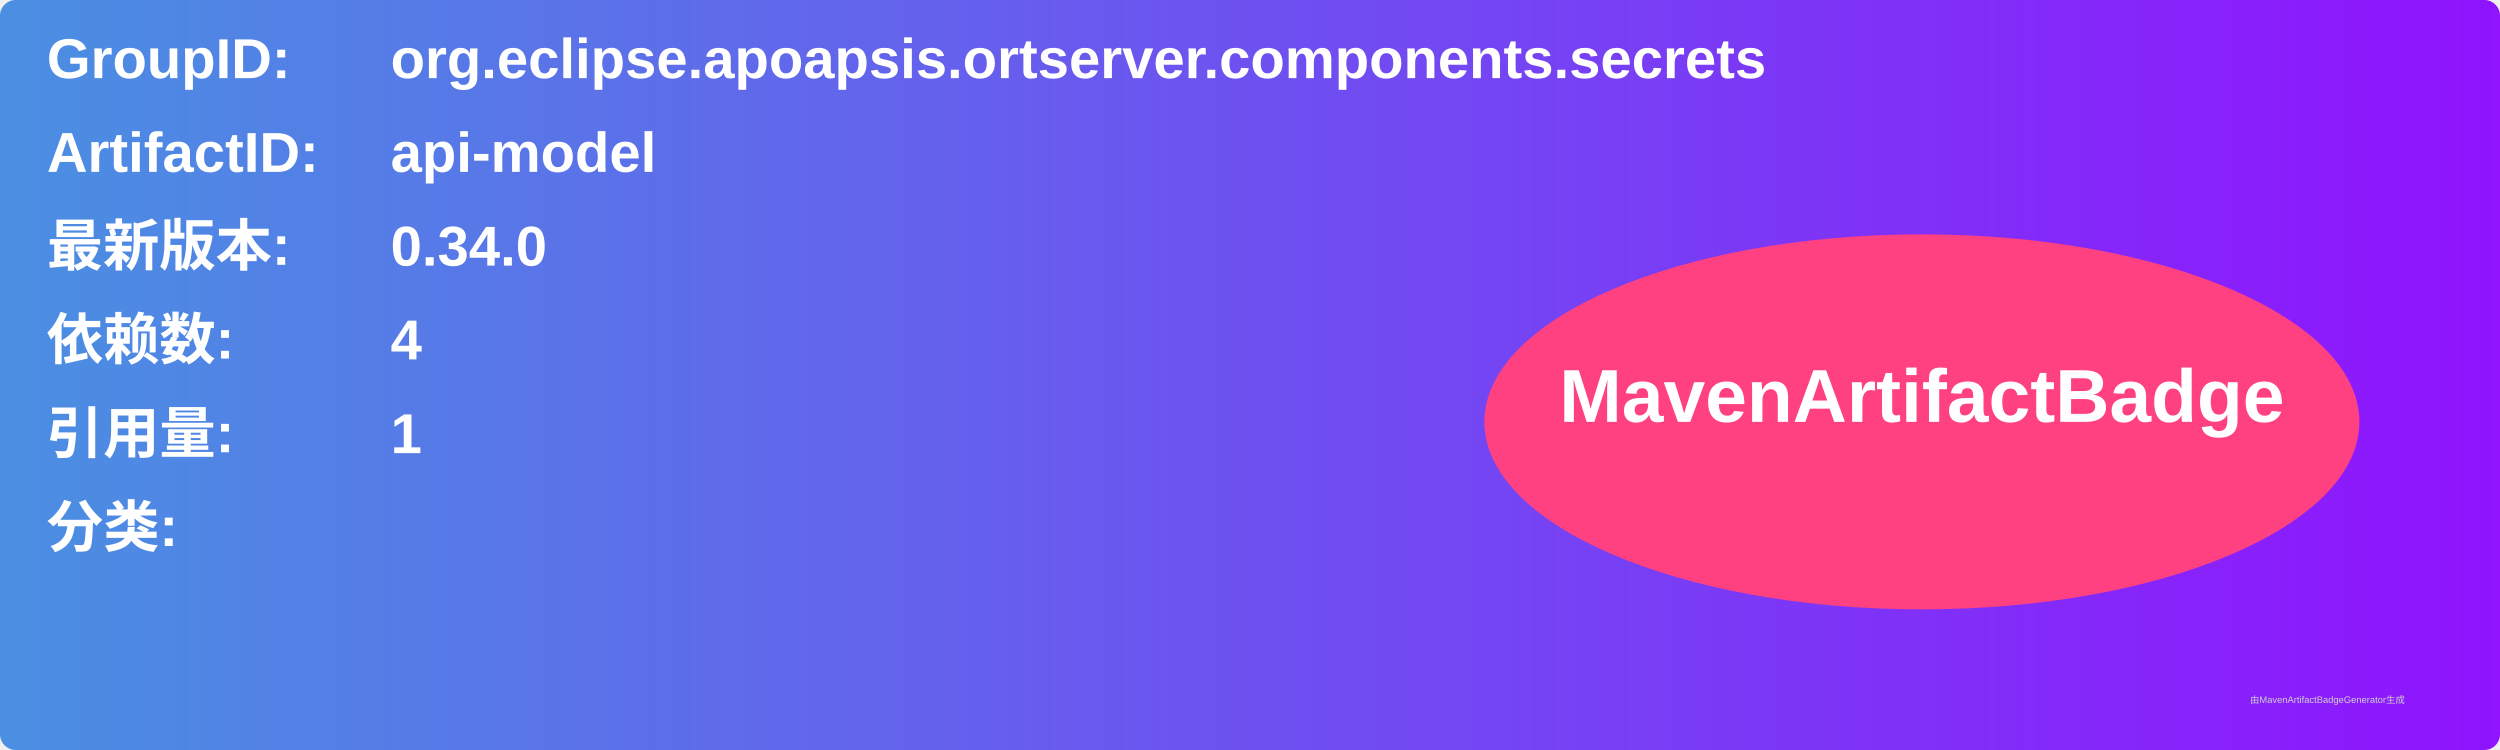
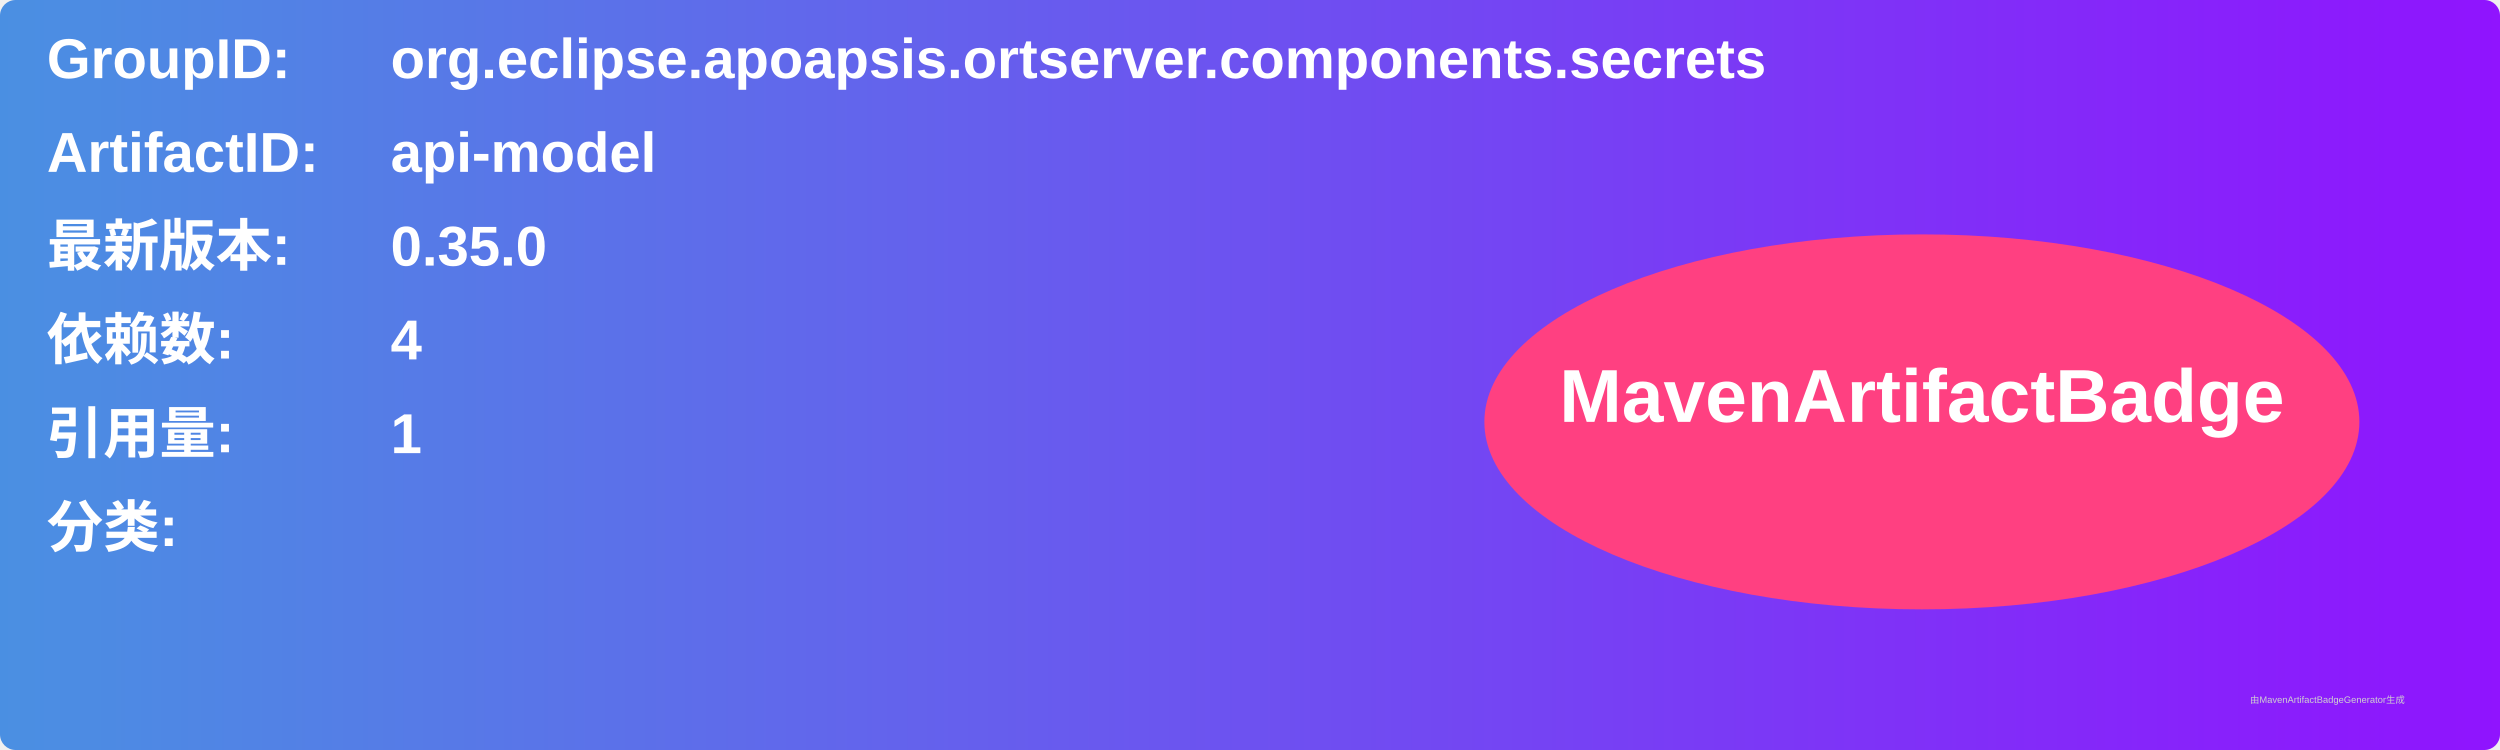
<svg xmlns="http://www.w3.org/2000/svg" width="800" height="240" viewBox="0 0 800 240">
  <linearGradient id="grad" x1="0%" y1="0%" x2="100%" y2="0%">
    <stop offset="0%" stop-color="#4a90e2" />
    <stop offset="100%" stop-color="#9013fe" />
  </linearGradient>
  <rect width="100%" height="100%" rx="5" ry="5" fill="url(#grad)" />
  <g transform="translate(15, 15)">
    <text x="0" y="10" font-family="Arial" font-size="18" fill="white" font-weight="bold" width="260">GroupID:</text>
    <text x="110" y="10" font-family="Arial" font-size="18" fill="white" font-weight="bold" width="460">org.eclipse.apoapsis.ortserver.components.secrets</text>
    <text x="0" y="40" font-family="Arial" font-size="18" fill="white" font-weight="bold" width="260">ArtifactID:</text>
    <text x="110" y="40" font-family="Arial" font-size="18" fill="white" font-weight="bold" width="460">api-model</text>
    <text x="0" y="70" font-family="Arial" font-size="18" fill="white" font-weight="bold">最新版本:</text>
    <text x="110" y="70" font-family="Arial" font-size="18" fill="white" font-weight="bold">
-       <tspan font-weight="bold">0.34.0</tspan>
+       <tspan font-weight="bold">0.35.0</tspan>
    </text>
    <text x="0" y="100" font-family="Arial" font-size="18" fill="white" font-weight="bold">依赖数: </text>
    <text x="110" y="100" font-family="Arial" font-size="18" fill="white">
      <tspan font-weight="bold">4</tspan>
    </text>
    <text x="0" y="130" font-family="Arial" font-size="18" fill="white" font-weight="bold">引用量: </text>
    <text x="110" y="130" font-family="Arial" font-size="18" fill="white">
      <tspan font-weight="bold">1</tspan>
    </text>
    <text x="0" y="160" font-family="Arial" font-size="18" fill="white" font-weight="bold">分类:</text>
    <text x="10" y="190" font-family="Arial" font-size="10" fill="white">
      <tspan font-weight="bold" />
    </text>
    <ellipse cx="600" cy="120" rx="140" ry="60" fill="#ff4081" />
    <text x="600" y="120" text-anchor="middle" font-family="Arial" font-size="24" fill="white" font-weight="bold">MavenArtifactBadge</text>
  </g>
  <text x="720" y="225" font-family="Arial" font-size="3" fill="#d0d0d0">由MavenArtifactBadgeGenerator生成</text>
</svg>
